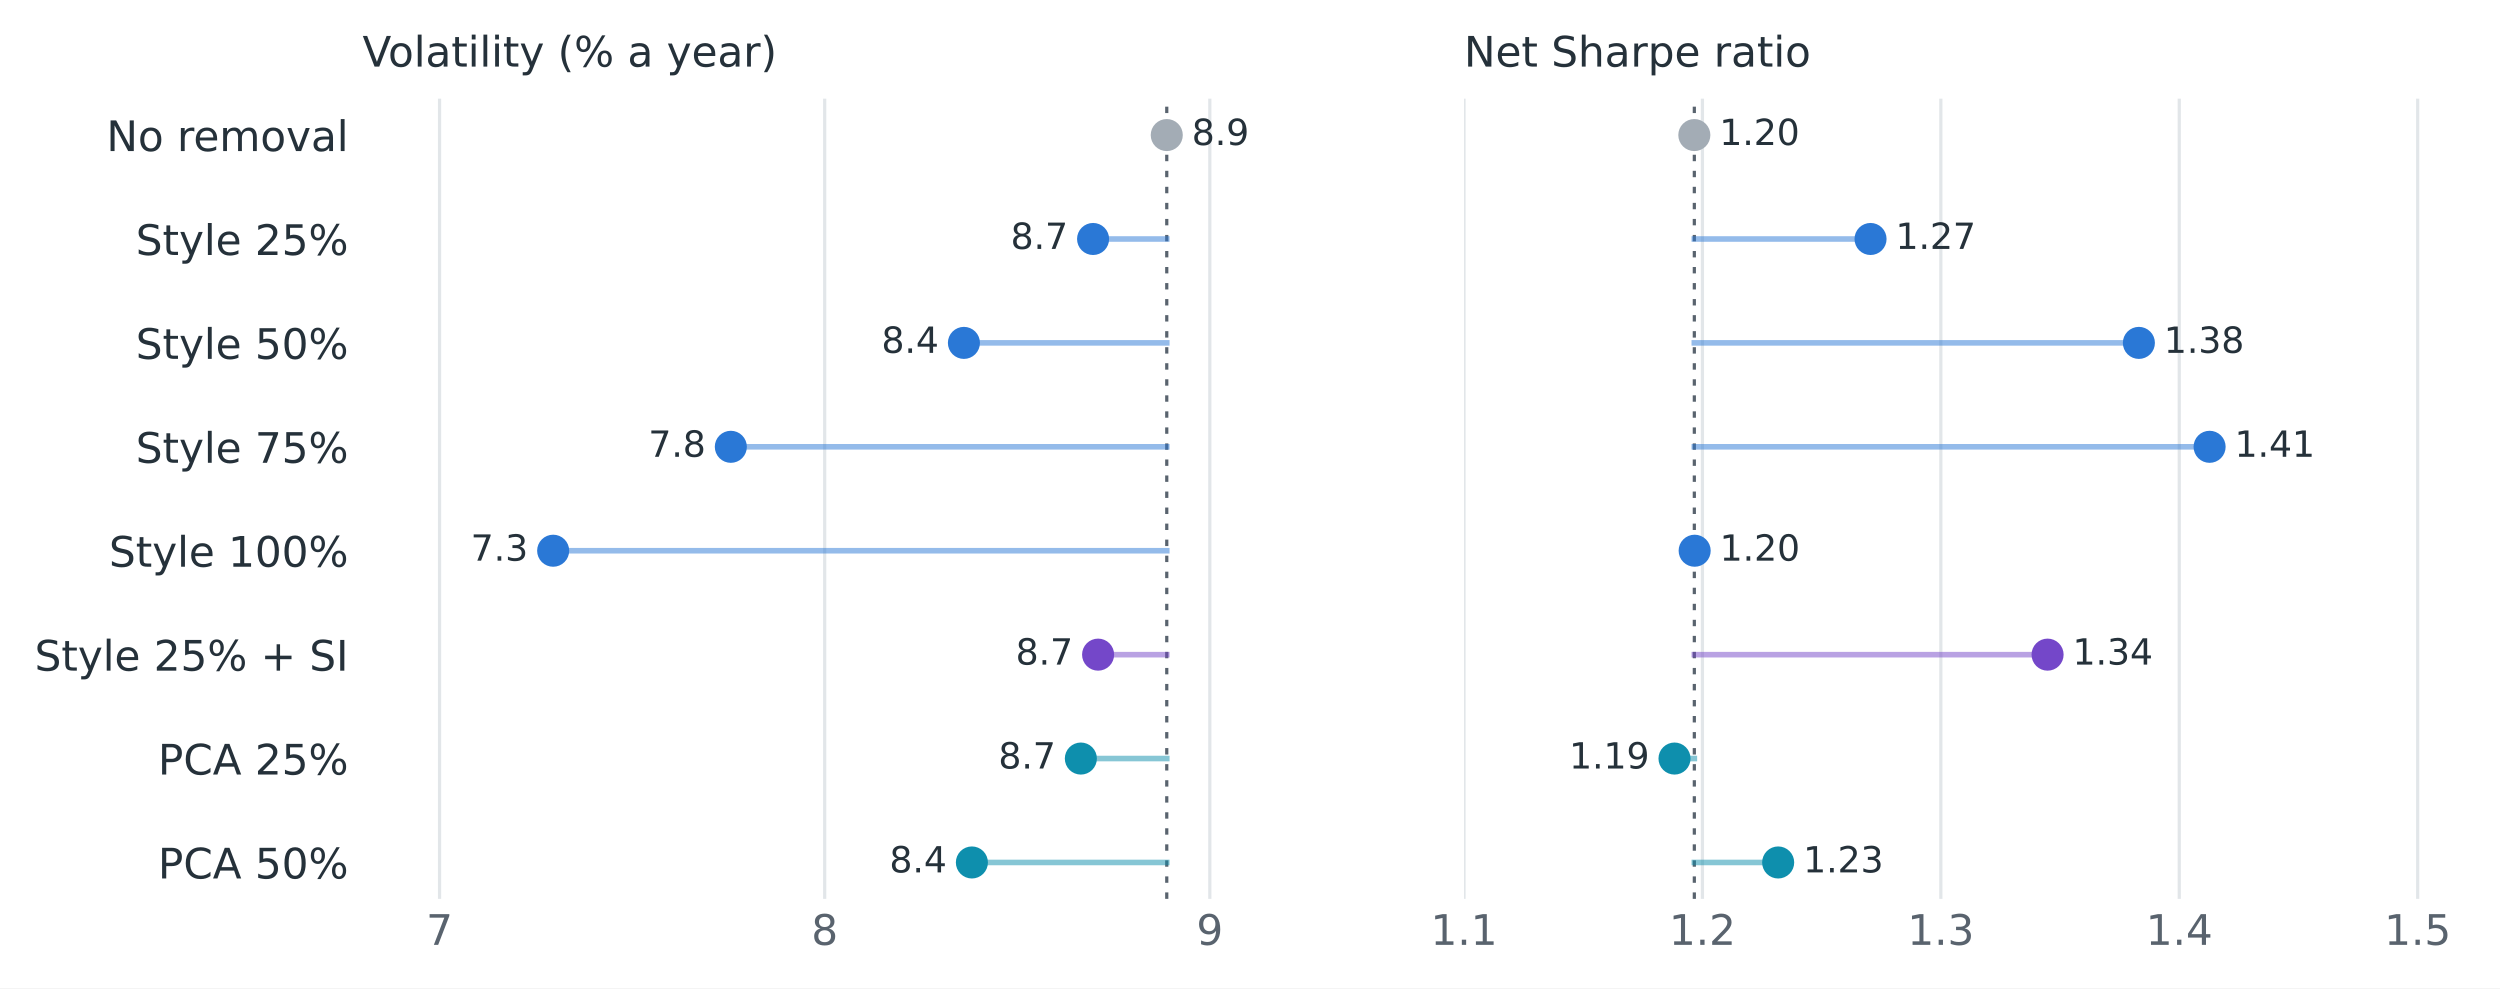
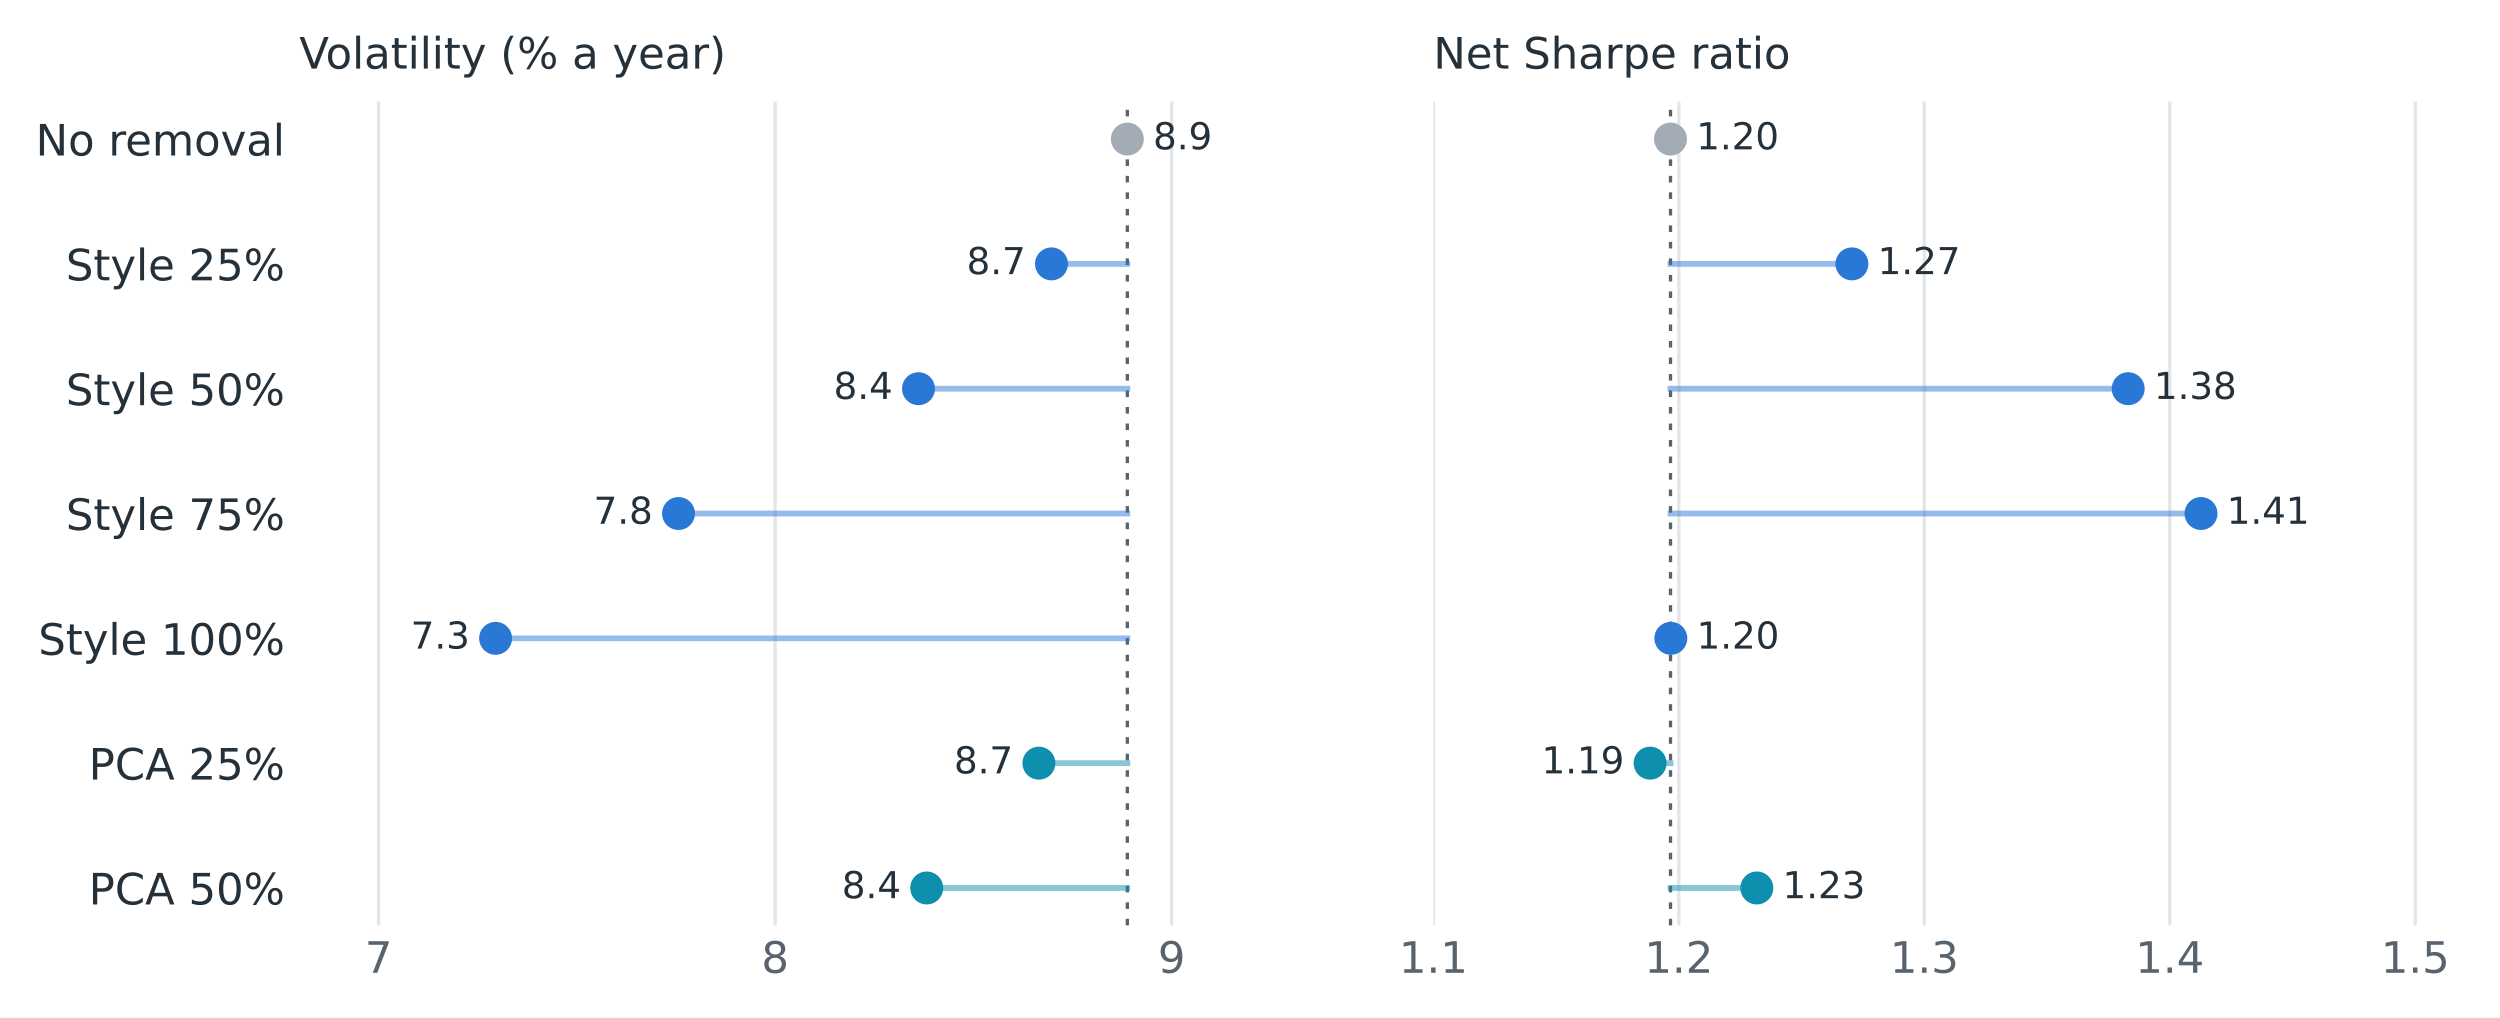
- <svg xmlns="http://www.w3.org/2000/svg" xmlns:xlink="http://www.w3.org/1999/xlink" width="623.586pt" height="246.504pt" viewBox="0 0 623.586 246.504" version="1.1">
+ <svg xmlns="http://www.w3.org/2000/svg" xmlns:xlink="http://www.w3.org/1999/xlink" width="605.677pt" height="246.504pt" viewBox="0 0 605.677 246.504" version="1.1">
  <defs>
    <style type="text/css">*{stroke-linejoin: round; stroke-linecap: butt}</style>
  </defs>
  <g id="figure_1">
    <g id="patch_1">
-       <path d="M 0 246.504 L 623.586 246.504 L 623.586 0 L 0 0 z " style="fill: #ffffff" />
+       <path d="M 0 246.504 L 605.677 246.504 L 605.677 0 L 0 0 z " style="fill: #ffffff" />
    </g>
    <g id="axes_1">
      <g id="patch_2">
-         <path d="M 90.426 224.202 L 340.197 224.202 L 340.197 24.618 L 90.426 24.618 z " style="fill: #ffffff" />
+         <path d="M 72.517 224.202 L 322.288 224.202 L 322.288 24.618 L 72.517 24.618 z " style="fill: #ffffff" />
      </g>
      <g id="matplotlib.axis_1">
        <g id="xtick_1">
          <g id="line2d_1">
-             <path d="M 109.639 224.202 L 109.639 24.618 " clip-path="url(#pf388096705)" style="fill: none; stroke: #e2e6e9; stroke-width: 0.8; stroke-linecap: square" />
+             <path d="M 91.73 224.202 L 91.73 24.618 " clip-path="url(#pe76188bd20)" style="fill: none; stroke: #e2e6e9; stroke-width: 0.8; stroke-linecap: square" />
          </g>
          <g id="line2d_2" />
          <g id="text_1">
-             <text style="fill: #59636e; font: 10.5px 'DejaVu Sans', 'Arial', sans-serif; text-anchor: middle" x="109.639" y="235.681" transform="rotate(-0 109.6389 235.6807)">7</text>
+             <text style="fill: #59636e; font: 10.5px 'DejaVu Sans', 'Arial', sans-serif; text-anchor: middle" x="91.73" y="235.681" transform="rotate(-0 91.72983 235.6807)">7</text>
          </g>
        </g>
        <g id="xtick_2">
          <g id="line2d_3">
-             <path d="M 205.705 224.202 L 205.705 24.618 " clip-path="url(#pf388096705)" style="fill: none; stroke: #e2e6e9; stroke-width: 0.8; stroke-linecap: square" />
+             <path d="M 187.796 224.202 L 187.796 24.618 " clip-path="url(#pe76188bd20)" style="fill: none; stroke: #e2e6e9; stroke-width: 0.8; stroke-linecap: square" />
          </g>
          <g id="line2d_4" />
          <g id="text_2">
-             <text style="fill: #59636e; font: 10.5px 'DejaVu Sans', 'Arial', sans-serif; text-anchor: middle" x="205.705" y="235.681" transform="rotate(-0 205.7048 235.6807)">8</text>
+             <text style="fill: #59636e; font: 10.5px 'DejaVu Sans', 'Arial', sans-serif; text-anchor: middle" x="187.796" y="235.681" transform="rotate(-0 187.7958 235.6807)">8</text>
          </g>
        </g>
        <g id="xtick_3">
          <g id="line2d_5">
-             <path d="M 301.771 224.202 L 301.771 24.618 " clip-path="url(#pf388096705)" style="fill: none; stroke: #e2e6e9; stroke-width: 0.8; stroke-linecap: square" />
+             <path d="M 283.862 224.202 L 283.862 24.618 " clip-path="url(#pe76188bd20)" style="fill: none; stroke: #e2e6e9; stroke-width: 0.8; stroke-linecap: square" />
          </g>
          <g id="line2d_6" />
          <g id="text_3">
-             <text style="fill: #59636e; font: 10.5px 'DejaVu Sans', 'Arial', sans-serif; text-anchor: middle" x="301.771" y="235.681" transform="rotate(-0 301.7708 235.6807)">9</text>
+             <text style="fill: #59636e; font: 10.5px 'DejaVu Sans', 'Arial', sans-serif; text-anchor: middle" x="283.862" y="235.681" transform="rotate(-0 283.8617 235.6807)">9</text>
          </g>
        </g>
      </g>
      <g id="matplotlib.axis_2">
        <g id="ytick_1">
          <g id="line2d_7" />
          <g id="text_4">
-             <text style="fill: #25313a; font: 10.5px 'DejaVu Sans', 'Arial', sans-serif; text-anchor: end" x="86.926" y="37.68" transform="rotate(-0 86.9257 37.67954)">No removal</text>
+             <text style="fill: #25313a; font: 10.5px 'DejaVu Sans', 'Arial', sans-serif; text-anchor: end" x="69.017" y="37.68" transform="rotate(-0 69.01664 37.67954)">No removal</text>
          </g>
        </g>
        <g id="ytick_2">
          <g id="line2d_8" />
          <g id="text_5">
-             <text style="fill: #25313a; font: 10.5px 'DejaVu Sans', 'Arial', sans-serif; text-anchor: end" x="86.926" y="63.6" transform="rotate(-0 86.9257 63.59954)">Style 25%</text>
+             <text style="fill: #25313a; font: 10.5px 'DejaVu Sans', 'Arial', sans-serif; text-anchor: end" x="69.017" y="67.92" transform="rotate(-0 69.01664 67.91954)">Style 25%</text>
          </g>
        </g>
        <g id="ytick_3">
          <g id="line2d_9" />
          <g id="text_6">
-             <text style="fill: #25313a; font: 10.5px 'DejaVu Sans', 'Arial', sans-serif; text-anchor: end" x="86.926" y="89.52" transform="rotate(-0 86.9257 89.51954)">Style 50%</text>
+             <text style="fill: #25313a; font: 10.5px 'DejaVu Sans', 'Arial', sans-serif; text-anchor: end" x="69.017" y="98.16" transform="rotate(-0 69.01664 98.15954)">Style 50%</text>
          </g>
        </g>
        <g id="ytick_4">
          <g id="line2d_10" />
          <g id="text_7">
-             <text style="fill: #25313a; font: 10.5px 'DejaVu Sans', 'Arial', sans-serif; text-anchor: end" x="86.926" y="115.44" transform="rotate(-0 86.9257 115.4395)">Style 75%</text>
+             <text style="fill: #25313a; font: 10.5px 'DejaVu Sans', 'Arial', sans-serif; text-anchor: end" x="69.017" y="128.4" transform="rotate(-0 69.01664 128.3995)">Style 75%</text>
          </g>
        </g>
        <g id="ytick_5">
          <g id="line2d_11" />
          <g id="text_8">
-             <text style="fill: #25313a; font: 10.5px 'DejaVu Sans', 'Arial', sans-serif; text-anchor: end" x="86.926" y="141.36" transform="rotate(-0 86.9257 141.3595)">Style 100%</text>
+             <text style="fill: #25313a; font: 10.5px 'DejaVu Sans', 'Arial', sans-serif; text-anchor: end" x="69.017" y="158.64" transform="rotate(-0 69.01664 158.6395)">Style 100%</text>
          </g>
        </g>
        <g id="ytick_6">
          <g id="line2d_12" />
          <g id="text_9">
-             <text style="fill: #25313a; font: 10.5px 'DejaVu Sans', 'Arial', sans-serif; text-anchor: end" x="86.926" y="167.28" transform="rotate(-0 86.9257 167.2795)">Style 25% + SI</text>
+             <text style="fill: #25313a; font: 10.5px 'DejaVu Sans', 'Arial', sans-serif; text-anchor: end" x="69.017" y="188.88" transform="rotate(-0 69.01664 188.8795)">PCA 25%</text>
          </g>
        </g>
        <g id="ytick_7">
          <g id="line2d_13" />
          <g id="text_10">
-             <text style="fill: #25313a; font: 10.5px 'DejaVu Sans', 'Arial', sans-serif; text-anchor: end" x="86.926" y="193.2" transform="rotate(-0 86.9257 193.1995)">PCA 25%</text>
-           </g>
-         </g>
-         <g id="ytick_8">
-           <g id="line2d_14" />
-           <g id="text_11">
-             <text style="fill: #25313a; font: 10.5px 'DejaVu Sans', 'Arial', sans-serif; text-anchor: end" x="86.926" y="219.12" transform="rotate(-0 86.9257 219.1195)">PCA 50%</text>
-           </g>
-         </g>
+             <text style="fill: #25313a; font: 10.5px 'DejaVu Sans', 'Arial', sans-serif; text-anchor: end" x="69.017" y="219.12" transform="rotate(-0 69.01664 219.1195)">PCA 50%</text>
+           </g>
+         </g>
+       </g>
+       <g id="line2d_14">
+         <path d="M 273.121 224.202 L 273.121 24.618 " clip-path="url(#pe76188bd20)" style="fill: none; stroke-dasharray: 1.6,2.4; stroke-dashoffset: 0; stroke: #59636e; stroke-width: 0.8" />
      </g>
      <g id="line2d_15">
-         <path d="M 291.03 224.202 L 291.03 24.618 " clip-path="url(#pf388096705)" style="fill: none; stroke-dasharray: 1.6,2.4; stroke-dashoffset: 0; stroke: #59636e; stroke-width: 0.8" />
+         <path d="M 273.121 33.69 L 273.121 33.69 " clip-path="url(#pe76188bd20)" style="fill: none; stroke: #a3acb5; stroke-opacity: 0.5; stroke-width: 1.4; stroke-linecap: square" />
      </g>
      <g id="line2d_16">
-         <path d="M 291.03 33.69 L 291.03 33.69 " clip-path="url(#pf388096705)" style="fill: none; stroke: #a3acb5; stroke-opacity: 0.5; stroke-width: 1.4; stroke-linecap: square" />
+         <path d="M 273.121 63.93 L 254.742 63.93 " clip-path="url(#pe76188bd20)" style="fill: none; stroke: #2a78d6; stroke-opacity: 0.5; stroke-width: 1.4; stroke-linecap: square" />
      </g>
      <g id="line2d_17">
-         <path d="M 291.03 59.61 L 272.651 59.61 " clip-path="url(#pf388096705)" style="fill: none; stroke: #2a78d6; stroke-opacity: 0.5; stroke-width: 1.4; stroke-linecap: square" />
+         <path d="M 273.121 94.17 L 222.524 94.17 " clip-path="url(#pe76188bd20)" style="fill: none; stroke: #2a78d6; stroke-opacity: 0.5; stroke-width: 1.4; stroke-linecap: square" />
      </g>
      <g id="line2d_18">
-         <path d="M 291.03 85.53 L 240.433 85.53 " clip-path="url(#pf388096705)" style="fill: none; stroke: #2a78d6; stroke-opacity: 0.5; stroke-width: 1.4; stroke-linecap: square" />
+         <path d="M 273.121 124.41 L 164.385 124.41 " clip-path="url(#pe76188bd20)" style="fill: none; stroke: #2a78d6; stroke-opacity: 0.5; stroke-width: 1.4; stroke-linecap: square" />
      </g>
      <g id="line2d_19">
-         <path d="M 291.03 111.45 L 182.294 111.45 " clip-path="url(#pf388096705)" style="fill: none; stroke: #2a78d6; stroke-opacity: 0.5; stroke-width: 1.4; stroke-linecap: square" />
+         <path d="M 273.121 154.65 L 120.068 154.65 " clip-path="url(#pe76188bd20)" style="fill: none; stroke: #2a78d6; stroke-opacity: 0.5; stroke-width: 1.4; stroke-linecap: square" />
      </g>
      <g id="line2d_20">
-         <path d="M 291.03 137.37 L 137.977 137.37 " clip-path="url(#pf388096705)" style="fill: none; stroke: #2a78d6; stroke-opacity: 0.5; stroke-width: 1.4; stroke-linecap: square" />
+         <path d="M 273.121 184.89 L 251.693 184.89 " clip-path="url(#pe76188bd20)" style="fill: none; stroke: #0e8fad; stroke-opacity: 0.5; stroke-width: 1.4; stroke-linecap: square" />
      </g>
      <g id="line2d_21">
-         <path d="M 291.03 163.29 L 273.904 163.29 " clip-path="url(#pf388096705)" style="fill: none; stroke: #7447c9; stroke-opacity: 0.5; stroke-width: 1.4; stroke-linecap: square" />
+         <path d="M 273.121 215.13 L 224.514 215.13 " clip-path="url(#pe76188bd20)" style="fill: none; stroke: #0e8fad; stroke-opacity: 0.5; stroke-width: 1.4; stroke-linecap: square" />
      </g>
      <g id="line2d_22">
-         <path d="M 291.03 189.21 L 269.602 189.21 " clip-path="url(#pf388096705)" style="fill: none; stroke: #0e8fad; stroke-opacity: 0.5; stroke-width: 1.4; stroke-linecap: square" />
-       </g>
-       <g id="line2d_23">
-         <path d="M 291.03 215.13 L 242.423 215.13 " clip-path="url(#pf388096705)" style="fill: none; stroke: #0e8fad; stroke-opacity: 0.5; stroke-width: 1.4; stroke-linecap: square" />
-       </g>
-       <g id="line2d_24">
        <defs>
          <path id="m6b31c4159f" d="M 0 3.5 C 0.928 3.5 1.819 3.131 2.475 2.475 C 3.131 1.819 3.5 0.928 3.5 0 C 3.5 -0.928 3.131 -1.819 2.475 -2.475 C 1.819 -3.131 0.928 -3.5 0 -3.5 C -0.928 -3.5 -1.819 -3.131 -2.475 -2.475 C -3.131 -1.819 -3.5 -0.928 -3.5 0 C -3.5 0.928 -3.131 1.819 -2.475 2.475 C -1.819 3.131 -0.928 3.5 0 3.5 z " style="stroke: #a3acb5" />
        </defs>
-         <g clip-path="url(#pf388096705)">
-           <use xlink:href="#m6b31c4159f" x="291.03" y="33.69" style="fill: #a3acb5; stroke: #a3acb5" />
-         </g>
-       </g>
-       <g id="text_12">
-         <text style="fill: #25313a; font: 9px 'DejaVu Sans', 'Arial', sans-serif; text-anchor: start" x="297.275" y="36.174" transform="rotate(-0 297.2747 36.1738)">8.9</text>
-       </g>
-       <g id="line2d_25">
+         <g clip-path="url(#pe76188bd20)">
+           <use xlink:href="#m6b31c4159f" x="273.121" y="33.69" style="fill: #a3acb5; stroke: #a3acb5" />
+         </g>
+       </g>
+       <g id="text_11">
+         <text style="fill: #25313a; font: 9px 'DejaVu Sans', 'Arial', sans-serif; text-anchor: start" x="279.366" y="36.174" transform="rotate(-0 279.3656 36.1738)">8.9</text>
+       </g>
+       <g id="line2d_23">
        <defs>
          <path id="m593892db74" d="M 0 3.5 C 0.928 3.5 1.819 3.131 2.475 2.475 C 3.131 1.819 3.5 0.928 3.5 0 C 3.5 -0.928 3.131 -1.819 2.475 -2.475 C 1.819 -3.131 0.928 -3.5 0 -3.5 C -0.928 -3.5 -1.819 -3.131 -2.475 -2.475 C -3.131 -1.819 -3.5 -0.928 -3.5 0 C -3.5 0.928 -3.131 1.819 -2.475 2.475 C -1.819 3.131 -0.928 3.5 0 3.5 z " style="stroke: #2a78d6" />
        </defs>
-         <g clip-path="url(#pf388096705)">
-           <use xlink:href="#m593892db74" x="272.651" y="59.61" style="fill: #2a78d6; stroke: #2a78d6" />
+         <g clip-path="url(#pe76188bd20)">
+           <use xlink:href="#m593892db74" x="254.742" y="63.93" style="fill: #2a78d6; stroke: #2a78d6" />
+         </g>
+       </g>
+       <g id="text_12">
+         <text style="fill: #25313a; font: 9px 'DejaVu Sans', 'Arial', sans-serif; text-anchor: end" x="248.497" y="66.414" transform="rotate(-0 248.4973 66.4138)">8.7</text>
+       </g>
+       <g id="line2d_24">
+         <g clip-path="url(#pe76188bd20)">
+           <use xlink:href="#m593892db74" x="222.524" y="94.17" style="fill: #2a78d6; stroke: #2a78d6" />
        </g>
      </g>
      <g id="text_13">
-         <text style="fill: #25313a; font: 9px 'DejaVu Sans', 'Arial', sans-serif; text-anchor: end" x="266.406" y="62.094" transform="rotate(-0 266.4063 62.0938)">8.7</text>
+         <text style="fill: #25313a; font: 9px 'DejaVu Sans', 'Arial', sans-serif; text-anchor: end" x="216.279" y="96.654" transform="rotate(-0 216.2795 96.6538)">8.4</text>
+       </g>
+       <g id="line2d_25">
+         <g clip-path="url(#pe76188bd20)">
+           <use xlink:href="#m593892db74" x="164.385" y="124.41" style="fill: #2a78d6; stroke: #2a78d6" />
+         </g>
+       </g>
+       <g id="text_14">
+         <text style="fill: #25313a; font: 9px 'DejaVu Sans', 'Arial', sans-serif; text-anchor: end" x="158.14" y="126.894" transform="rotate(-0 158.1405 126.8938)">7.8</text>
      </g>
      <g id="line2d_26">
-         <g clip-path="url(#pf388096705)">
-           <use xlink:href="#m593892db74" x="240.433" y="85.53" style="fill: #2a78d6; stroke: #2a78d6" />
-         </g>
-       </g>
-       <g id="text_14">
-         <text style="fill: #25313a; font: 9px 'DejaVu Sans', 'Arial', sans-serif; text-anchor: end" x="234.189" y="88.014" transform="rotate(-0 234.1885 88.0138)">8.4</text>
+         <g clip-path="url(#pe76188bd20)">
+           <use xlink:href="#m593892db74" x="120.068" y="154.65" style="fill: #2a78d6; stroke: #2a78d6" />
+         </g>
+       </g>
+       <g id="text_15">
+         <text style="fill: #25313a; font: 9px 'DejaVu Sans', 'Arial', sans-serif; text-anchor: end" x="113.823" y="157.134" transform="rotate(-0 113.8234 157.1338)">7.3</text>
      </g>
      <g id="line2d_27">
-         <g clip-path="url(#pf388096705)">
-           <use xlink:href="#m593892db74" x="182.294" y="111.45" style="fill: #2a78d6; stroke: #2a78d6" />
-         </g>
-       </g>
-       <g id="text_15">
-         <text style="fill: #25313a; font: 9px 'DejaVu Sans', 'Arial', sans-serif; text-anchor: end" x="176.05" y="113.934" transform="rotate(-0 176.0495 113.9338)">7.8</text>
-       </g>
-       <g id="line2d_28">
-         <g clip-path="url(#pf388096705)">
-           <use xlink:href="#m593892db74" x="137.977" y="137.37" style="fill: #2a78d6; stroke: #2a78d6" />
-         </g>
-       </g>
-       <g id="text_16">
-         <text style="fill: #25313a; font: 9px 'DejaVu Sans', 'Arial', sans-serif; text-anchor: end" x="131.732" y="139.854" transform="rotate(-0 131.7325 139.8538)">7.3</text>
-       </g>
-       <g id="line2d_29">
-         <defs>
-           <path id="m0f31e6e5ac" d="M 0 3.5 C 0.928 3.5 1.819 3.131 2.475 2.475 C 3.131 1.819 3.5 0.928 3.5 0 C 3.5 -0.928 3.131 -1.819 2.475 -2.475 C 1.819 -3.131 0.928 -3.5 0 -3.5 C -0.928 -3.5 -1.819 -3.131 -2.475 -2.475 C -3.131 -1.819 -3.5 -0.928 -3.5 0 C -3.5 0.928 -3.131 1.819 -2.475 2.475 C -1.819 3.131 -0.928 3.5 0 3.5 z " style="stroke: #7447c9" />
-         </defs>
-         <g clip-path="url(#pf388096705)">
-           <use xlink:href="#m0f31e6e5ac" x="273.904" y="163.29" style="fill: #7447c9; stroke: #7447c9" />
-         </g>
-       </g>
-       <g id="text_17">
-         <text style="fill: #25313a; font: 9px 'DejaVu Sans', 'Arial', sans-serif; text-anchor: end" x="267.659" y="165.774" transform="rotate(-0 267.6592 165.7738)">8.7</text>
-       </g>
-       <g id="line2d_30">
        <defs>
          <path id="m99d5609921" d="M 0 3.5 C 0.928 3.5 1.819 3.131 2.475 2.475 C 3.131 1.819 3.5 0.928 3.5 0 C 3.5 -0.928 3.131 -1.819 2.475 -2.475 C 1.819 -3.131 0.928 -3.5 0 -3.5 C -0.928 -3.5 -1.819 -3.131 -2.475 -2.475 C -3.131 -1.819 -3.5 -0.928 -3.5 0 C -3.5 0.928 -3.131 1.819 -2.475 2.475 C -1.819 3.131 -0.928 3.5 0 3.5 z " style="stroke: #0e8fad" />
        </defs>
-         <g clip-path="url(#pf388096705)">
-           <use xlink:href="#m99d5609921" x="269.602" y="189.21" style="fill: #0e8fad; stroke: #0e8fad" />
-         </g>
+         <g clip-path="url(#pe76188bd20)">
+           <use xlink:href="#m99d5609921" x="251.693" y="184.89" style="fill: #0e8fad; stroke: #0e8fad" />
+         </g>
+       </g>
+       <g id="text_16">
+         <text style="fill: #25313a; font: 9px 'DejaVu Sans', 'Arial', sans-serif; text-anchor: end" x="245.448" y="187.374" transform="rotate(-0 245.4482 187.3738)">8.7</text>
+       </g>
+       <g id="line2d_28">
+         <g clip-path="url(#pe76188bd20)">
+           <use xlink:href="#m99d5609921" x="224.514" y="215.13" style="fill: #0e8fad; stroke: #0e8fad" />
+         </g>
+       </g>
+       <g id="text_17">
+         <text style="fill: #25313a; font: 9px 'DejaVu Sans', 'Arial', sans-serif; text-anchor: end" x="218.27" y="217.614" transform="rotate(-0 218.2699 217.6138)">8.4</text>
      </g>
      <g id="text_18">
-         <text style="fill: #25313a; font: 9px 'DejaVu Sans', 'Arial', sans-serif; text-anchor: end" x="263.357" y="191.694" transform="rotate(-0 263.3573 191.6938)">8.7</text>
-       </g>
-       <g id="line2d_31">
-         <g clip-path="url(#pf388096705)">
-           <use xlink:href="#m99d5609921" x="242.423" y="215.13" style="fill: #0e8fad; stroke: #0e8fad" />
-         </g>
-       </g>
-       <g id="text_19">
-         <text style="fill: #25313a; font: 9px 'DejaVu Sans', 'Arial', sans-serif; text-anchor: end" x="236.179" y="217.614" transform="rotate(-0 236.1789 217.6138)">8.4</text>
-       </g>
-       <g id="text_20">
-         <text style="fill: #25313a; font: 10.5px 'DejaVu Sans', 'Arial', sans-serif; text-anchor: start" x="90.426" y="16.618" transform="rotate(-0 90.4257 16.61836)">Volatility (% a year)</text>
+         <text style="fill: #25313a; font: 10.5px 'DejaVu Sans', 'Arial', sans-serif; text-anchor: start" x="72.517" y="16.618" transform="rotate(-0 72.51664 16.61836)">Volatility (% a year)</text>
      </g>
    </g>
    <g id="axes_2">
      <g id="patch_3">
-         <path d="M 365.174 224.202 L 614.946 224.202 L 614.946 24.618 L 365.174 24.618 z " style="fill: #ffffff" />
+         <path d="M 347.265 224.202 L 597.037 224.202 L 597.037 24.618 L 347.265 24.618 z " style="fill: #ffffff" />
      </g>
      <g id="matplotlib.axis_3">
        <g id="xtick_4">
-           <g id="line2d_32">
-             <path d="M 365.174 224.202 L 365.174 24.618 " clip-path="url(#p0be2588655)" style="fill: none; stroke: #e2e6e9; stroke-width: 0.8; stroke-linecap: square" />
-           </g>
-           <g id="line2d_33" />
+           <g id="line2d_29">
+             <path d="M 347.265 224.202 L 347.265 24.618 " clip-path="url(#pde3c62e83f)" style="fill: none; stroke: #e2e6e9; stroke-width: 0.8; stroke-linecap: square" />
+           </g>
+           <g id="line2d_30" />
+           <g id="text_19">
+             <text style="fill: #59636e; font: 10.5px 'DejaVu Sans', 'Arial', sans-serif; text-anchor: middle" x="347.265" y="235.681" transform="rotate(-0 347.2652 235.6807)">1.1</text>
+           </g>
+         </g>
+         <g id="xtick_5">
+           <g id="line2d_31">
+             <path d="M 406.735 224.202 L 406.735 24.618 " clip-path="url(#pde3c62e83f)" style="fill: none; stroke: #e2e6e9; stroke-width: 0.8; stroke-linecap: square" />
+           </g>
+           <g id="line2d_32" />
+           <g id="text_20">
+             <text style="fill: #59636e; font: 10.5px 'DejaVu Sans', 'Arial', sans-serif; text-anchor: middle" x="406.735" y="235.681" transform="rotate(-0 406.7346 235.6807)">1.2</text>
+           </g>
+         </g>
+         <g id="xtick_6">
+           <g id="line2d_33">
+             <path d="M 466.204 224.202 L 466.204 24.618 " clip-path="url(#pde3c62e83f)" style="fill: none; stroke: #e2e6e9; stroke-width: 0.8; stroke-linecap: square" />
+           </g>
+           <g id="line2d_34" />
          <g id="text_21">
-             <text style="fill: #59636e; font: 10.5px 'DejaVu Sans', 'Arial', sans-serif; text-anchor: middle" x="365.174" y="235.681" transform="rotate(-0 365.1743 235.6807)">1.1</text>
-           </g>
-         </g>
-         <g id="xtick_5">
-           <g id="line2d_34">
-             <path d="M 424.644 224.202 L 424.644 24.618 " clip-path="url(#p0be2588655)" style="fill: none; stroke: #e2e6e9; stroke-width: 0.8; stroke-linecap: square" />
-           </g>
-           <g id="line2d_35" />
+             <text style="fill: #59636e; font: 10.5px 'DejaVu Sans', 'Arial', sans-serif; text-anchor: middle" x="466.204" y="235.681" transform="rotate(-0 466.204 235.6807)">1.3</text>
+           </g>
+         </g>
+         <g id="xtick_7">
+           <g id="line2d_35">
+             <path d="M 525.673 224.202 L 525.673 24.618 " clip-path="url(#pde3c62e83f)" style="fill: none; stroke: #e2e6e9; stroke-width: 0.8; stroke-linecap: square" />
+           </g>
+           <g id="line2d_36" />
          <g id="text_22">
-             <text style="fill: #59636e; font: 10.5px 'DejaVu Sans', 'Arial', sans-serif; text-anchor: middle" x="424.644" y="235.681" transform="rotate(-0 424.6437 235.6807)">1.2</text>
-           </g>
-         </g>
-         <g id="xtick_6">
-           <g id="line2d_36">
-             <path d="M 484.113 224.202 L 484.113 24.618 " clip-path="url(#p0be2588655)" style="fill: none; stroke: #e2e6e9; stroke-width: 0.8; stroke-linecap: square" />
-           </g>
-           <g id="line2d_37" />
+             <text style="fill: #59636e; font: 10.5px 'DejaVu Sans', 'Arial', sans-serif; text-anchor: middle" x="525.673" y="235.681" transform="rotate(-0 525.6734 235.6807)">1.4</text>
+           </g>
+         </g>
+         <g id="xtick_8">
+           <g id="line2d_37">
+             <path d="M 585.143 224.202 L 585.143 24.618 " clip-path="url(#pde3c62e83f)" style="fill: none; stroke: #e2e6e9; stroke-width: 0.8; stroke-linecap: square" />
+           </g>
+           <g id="line2d_38" />
          <g id="text_23">
-             <text style="fill: #59636e; font: 10.5px 'DejaVu Sans', 'Arial', sans-serif; text-anchor: middle" x="484.113" y="235.681" transform="rotate(-0 484.113 235.6807)">1.3</text>
-           </g>
-         </g>
-         <g id="xtick_7">
-           <g id="line2d_38">
-             <path d="M 543.582 224.202 L 543.582 24.618 " clip-path="url(#p0be2588655)" style="fill: none; stroke: #e2e6e9; stroke-width: 0.8; stroke-linecap: square" />
-           </g>
+             <text style="fill: #59636e; font: 10.5px 'DejaVu Sans', 'Arial', sans-serif; text-anchor: middle" x="585.143" y="235.681" transform="rotate(-0 585.1428 235.6807)">1.5</text>
+           </g>
+         </g>
+       </g>
+       <g id="matplotlib.axis_4">
+         <g id="ytick_8">
          <g id="line2d_39" />
-           <g id="text_24">
-             <text style="fill: #59636e; font: 10.5px 'DejaVu Sans', 'Arial', sans-serif; text-anchor: middle" x="543.582" y="235.681" transform="rotate(-0 543.5824 235.6807)">1.4</text>
-           </g>
-         </g>
-         <g id="xtick_8">
-           <g id="line2d_40">
-             <path d="M 603.052 224.202 L 603.052 24.618 " clip-path="url(#p0be2588655)" style="fill: none; stroke: #e2e6e9; stroke-width: 0.8; stroke-linecap: square" />
-           </g>
+         </g>
+         <g id="ytick_9">
+           <g id="line2d_40" />
+         </g>
+         <g id="ytick_10">
          <g id="line2d_41" />
-           <g id="text_25">
-             <text style="fill: #59636e; font: 10.5px 'DejaVu Sans', 'Arial', sans-serif; text-anchor: middle" x="603.052" y="235.681" transform="rotate(-0 603.0518 235.6807)">1.5</text>
-           </g>
-         </g>
-       </g>
-       <g id="matplotlib.axis_4">
-         <g id="ytick_9">
+         </g>
+         <g id="ytick_11">
          <g id="line2d_42" />
        </g>
-         <g id="ytick_10">
+         <g id="ytick_12">
          <g id="line2d_43" />
        </g>
-         <g id="ytick_11">
+         <g id="ytick_13">
          <g id="line2d_44" />
        </g>
-         <g id="ytick_12">
+         <g id="ytick_14">
          <g id="line2d_45" />
        </g>
-         <g id="ytick_13">
-           <g id="line2d_46" />
-         </g>
-         <g id="ytick_14">
-           <g id="line2d_47" />
-         </g>
-         <g id="ytick_15">
-           <g id="line2d_48" />
-         </g>
-         <g id="ytick_16">
-           <g id="line2d_49" />
-         </g>
+       </g>
+       <g id="line2d_46">
+         <path d="M 404.715 224.202 L 404.715 24.618 " clip-path="url(#pde3c62e83f)" style="fill: none; stroke-dasharray: 1.6,2.4; stroke-dashoffset: 0; stroke: #59636e; stroke-width: 0.8" />
+       </g>
+       <g id="line2d_47">
+         <path d="M 404.715 33.69 L 404.715 33.69 " clip-path="url(#pde3c62e83f)" style="fill: none; stroke: #a3acb5; stroke-opacity: 0.5; stroke-width: 1.4; stroke-linecap: square" />
+       </g>
+       <g id="line2d_48">
+         <path d="M 404.715 63.93 L 448.667 63.93 " clip-path="url(#pde3c62e83f)" style="fill: none; stroke: #2a78d6; stroke-opacity: 0.5; stroke-width: 1.4; stroke-linecap: square" />
+       </g>
+       <g id="line2d_49">
+         <path d="M 404.715 94.17 L 515.601 94.17 " clip-path="url(#pde3c62e83f)" style="fill: none; stroke: #2a78d6; stroke-opacity: 0.5; stroke-width: 1.4; stroke-linecap: square" />
      </g>
      <g id="line2d_50">
-         <path d="M 422.625 224.202 L 422.625 24.618 " clip-path="url(#p0be2588655)" style="fill: none; stroke-dasharray: 1.6,2.4; stroke-dashoffset: 0; stroke: #59636e; stroke-width: 0.8" />
+         <path d="M 404.715 124.41 L 533.241 124.41 " clip-path="url(#pde3c62e83f)" style="fill: none; stroke: #2a78d6; stroke-opacity: 0.5; stroke-width: 1.4; stroke-linecap: square" />
      </g>
      <g id="line2d_51">
-         <path d="M 422.625 33.69 L 422.625 33.69 " clip-path="url(#p0be2588655)" style="fill: none; stroke: #a3acb5; stroke-opacity: 0.5; stroke-width: 1.4; stroke-linecap: square" />
+         <path d="M 404.715 154.65 L 404.797 154.65 " clip-path="url(#pde3c62e83f)" style="fill: none; stroke: #2a78d6; stroke-opacity: 0.5; stroke-width: 1.4; stroke-linecap: square" />
      </g>
      <g id="line2d_52">
-         <path d="M 422.625 59.61 L 466.576 59.61 " clip-path="url(#p0be2588655)" style="fill: none; stroke: #2a78d6; stroke-opacity: 0.5; stroke-width: 1.4; stroke-linecap: square" />
+         <path d="M 404.715 184.89 L 399.771 184.89 " clip-path="url(#pde3c62e83f)" style="fill: none; stroke: #0e8fad; stroke-opacity: 0.5; stroke-width: 1.4; stroke-linecap: square" />
      </g>
      <g id="line2d_53">
-         <path d="M 422.625 85.53 L 533.51 85.53 " clip-path="url(#p0be2588655)" style="fill: none; stroke: #2a78d6; stroke-opacity: 0.5; stroke-width: 1.4; stroke-linecap: square" />
+         <path d="M 404.715 215.13 L 425.627 215.13 " clip-path="url(#pde3c62e83f)" style="fill: none; stroke: #0e8fad; stroke-opacity: 0.5; stroke-width: 1.4; stroke-linecap: square" />
      </g>
      <g id="line2d_54">
-         <path d="M 422.625 111.45 L 551.15 111.45 " clip-path="url(#p0be2588655)" style="fill: none; stroke: #2a78d6; stroke-opacity: 0.5; stroke-width: 1.4; stroke-linecap: square" />
+         <g clip-path="url(#pde3c62e83f)">
+           <use xlink:href="#m6b31c4159f" x="404.715" y="33.69" style="fill: #a3acb5; stroke: #a3acb5" />
+         </g>
+       </g>
+       <g id="text_24">
+         <text style="fill: #25313a; font: 9px 'DejaVu Sans', 'Arial', sans-serif; text-anchor: start" x="410.96" y="36.174" transform="rotate(-0 410.9597 36.1738)">1.20</text>
      </g>
      <g id="line2d_55">
-         <path d="M 422.625 137.37 L 422.706 137.37 " clip-path="url(#p0be2588655)" style="fill: none; stroke: #2a78d6; stroke-opacity: 0.5; stroke-width: 1.4; stroke-linecap: square" />
+         <g clip-path="url(#pde3c62e83f)">
+           <use xlink:href="#m593892db74" x="448.667" y="63.93" style="fill: #2a78d6; stroke: #2a78d6" />
+         </g>
+       </g>
+       <g id="text_25">
+         <text style="fill: #25313a; font: 9px 'DejaVu Sans', 'Arial', sans-serif; text-anchor: start" x="454.911" y="66.414" transform="rotate(-0 454.9113 66.4138)">1.27</text>
      </g>
      <g id="line2d_56">
-         <path d="M 422.625 163.29 L 510.736 163.29 " clip-path="url(#p0be2588655)" style="fill: none; stroke: #7447c9; stroke-opacity: 0.5; stroke-width: 1.4; stroke-linecap: square" />
+         <g clip-path="url(#pde3c62e83f)">
+           <use xlink:href="#m593892db74" x="515.601" y="94.17" style="fill: #2a78d6; stroke: #2a78d6" />
+         </g>
+       </g>
+       <g id="text_26">
+         <text style="fill: #25313a; font: 9px 'DejaVu Sans', 'Arial', sans-serif; text-anchor: start" x="521.845" y="96.654" transform="rotate(-0 521.845 96.6538)">1.38</text>
      </g>
      <g id="line2d_57">
-         <path d="M 422.625 189.21 L 417.68 189.21 " clip-path="url(#p0be2588655)" style="fill: none; stroke: #0e8fad; stroke-opacity: 0.5; stroke-width: 1.4; stroke-linecap: square" />
+         <g clip-path="url(#pde3c62e83f)">
+           <use xlink:href="#m593892db74" x="533.241" y="124.41" style="fill: #2a78d6; stroke: #2a78d6" />
+         </g>
+       </g>
+       <g id="text_27">
+         <text style="fill: #25313a; font: 9px 'DejaVu Sans', 'Arial', sans-serif; text-anchor: start" x="539.485" y="126.894" transform="rotate(-0 539.4854 126.8938)">1.41</text>
      </g>
      <g id="line2d_58">
-         <path d="M 422.625 215.13 L 443.536 215.13 " clip-path="url(#p0be2588655)" style="fill: none; stroke: #0e8fad; stroke-opacity: 0.5; stroke-width: 1.4; stroke-linecap: square" />
+         <g clip-path="url(#pde3c62e83f)">
+           <use xlink:href="#m593892db74" x="404.797" y="154.65" style="fill: #2a78d6; stroke: #2a78d6" />
+         </g>
+       </g>
+       <g id="text_28">
+         <text style="fill: #25313a; font: 9px 'DejaVu Sans', 'Arial', sans-serif; text-anchor: start" x="411.041" y="157.134" transform="rotate(-0 411.0414 157.1338)">1.20</text>
      </g>
      <g id="line2d_59">
-         <g clip-path="url(#p0be2588655)">
-           <use xlink:href="#m6b31c4159f" x="422.625" y="33.69" style="fill: #a3acb5; stroke: #a3acb5" />
-         </g>
-       </g>
-       <g id="text_26">
-         <text style="fill: #25313a; font: 9px 'DejaVu Sans', 'Arial', sans-serif; text-anchor: start" x="428.869" y="36.174" transform="rotate(-0 428.8688 36.1738)">1.20</text>
+         <g clip-path="url(#pde3c62e83f)">
+           <use xlink:href="#m99d5609921" x="399.771" y="184.89" style="fill: #0e8fad; stroke: #0e8fad" />
+         </g>
+       </g>
+       <g id="text_29">
+         <text style="fill: #25313a; font: 9px 'DejaVu Sans', 'Arial', sans-serif; text-anchor: end" x="393.527" y="187.374" transform="rotate(-0 393.5271 187.3738)">1.19</text>
      </g>
      <g id="line2d_60">
-         <g clip-path="url(#p0be2588655)">
-           <use xlink:href="#m593892db74" x="466.576" y="59.61" style="fill: #2a78d6; stroke: #2a78d6" />
-         </g>
-       </g>
-       <g id="text_27">
-         <text style="fill: #25313a; font: 9px 'DejaVu Sans', 'Arial', sans-serif; text-anchor: start" x="472.82" y="62.094" transform="rotate(-0 472.8204 62.0938)">1.27</text>
-       </g>
-       <g id="line2d_61">
-         <g clip-path="url(#p0be2588655)">
-           <use xlink:href="#m593892db74" x="533.51" y="85.53" style="fill: #2a78d6; stroke: #2a78d6" />
-         </g>
-       </g>
-       <g id="text_28">
-         <text style="fill: #25313a; font: 9px 'DejaVu Sans', 'Arial', sans-serif; text-anchor: start" x="539.754" y="88.014" transform="rotate(-0 539.7541 88.0138)">1.38</text>
-       </g>
-       <g id="line2d_62">
-         <g clip-path="url(#p0be2588655)">
-           <use xlink:href="#m593892db74" x="551.15" y="111.45" style="fill: #2a78d6; stroke: #2a78d6" />
-         </g>
-       </g>
-       <g id="text_29">
-         <text style="fill: #25313a; font: 9px 'DejaVu Sans', 'Arial', sans-serif; text-anchor: start" x="557.394" y="113.934" transform="rotate(-0 557.3945 113.9338)">1.41</text>
-       </g>
-       <g id="line2d_63">
-         <g clip-path="url(#p0be2588655)">
-           <use xlink:href="#m593892db74" x="422.706" y="137.37" style="fill: #2a78d6; stroke: #2a78d6" />
+         <g clip-path="url(#pde3c62e83f)">
+           <use xlink:href="#m99d5609921" x="425.627" y="215.13" style="fill: #0e8fad; stroke: #0e8fad" />
        </g>
      </g>
      <g id="text_30">
-         <text style="fill: #25313a; font: 9px 'DejaVu Sans', 'Arial', sans-serif; text-anchor: start" x="428.95" y="139.854" transform="rotate(-0 428.9504 139.8538)">1.20</text>
-       </g>
-       <g id="line2d_64">
-         <g clip-path="url(#p0be2588655)">
-           <use xlink:href="#m0f31e6e5ac" x="510.736" y="163.29" style="fill: #7447c9; stroke: #7447c9" />
-         </g>
+         <text style="fill: #25313a; font: 9px 'DejaVu Sans', 'Arial', sans-serif; text-anchor: start" x="431.872" y="217.614" transform="rotate(-0 431.8717 217.6138)">1.23</text>
      </g>
      <g id="text_31">
-         <text style="fill: #25313a; font: 9px 'DejaVu Sans', 'Arial', sans-serif; text-anchor: start" x="516.981" y="165.774" transform="rotate(-0 516.9805 165.7738)">1.34</text>
-       </g>
-       <g id="line2d_65">
-         <g clip-path="url(#p0be2588655)">
-           <use xlink:href="#m99d5609921" x="417.68" y="189.21" style="fill: #0e8fad; stroke: #0e8fad" />
-         </g>
-       </g>
-       <g id="text_32">
-         <text style="fill: #25313a; font: 9px 'DejaVu Sans', 'Arial', sans-serif; text-anchor: end" x="411.436" y="191.694" transform="rotate(-0 411.4362 191.6938)">1.19</text>
-       </g>
-       <g id="line2d_66">
-         <g clip-path="url(#p0be2588655)">
-           <use xlink:href="#m99d5609921" x="443.536" y="215.13" style="fill: #0e8fad; stroke: #0e8fad" />
-         </g>
-       </g>
-       <g id="text_33">
-         <text style="fill: #25313a; font: 9px 'DejaVu Sans', 'Arial', sans-serif; text-anchor: start" x="449.781" y="217.614" transform="rotate(-0 449.7807 217.6138)">1.23</text>
-       </g>
-       <g id="text_34">
-         <text style="fill: #25313a; font: 10.5px 'DejaVu Sans', 'Arial', sans-serif; text-anchor: start" x="365.174" y="16.618" transform="rotate(-0 365.1743 16.61836)">Net Sharpe ratio</text>
+         <text style="fill: #25313a; font: 10.5px 'DejaVu Sans', 'Arial', sans-serif; text-anchor: start" x="347.265" y="16.618" transform="rotate(-0 347.2652 16.61836)">Net Sharpe ratio</text>
      </g>
    </g>
  </g>
  <defs>
-     <clipPath id="pf388096705">
-       <rect x="90.426" y="24.618" width="249.771" height="199.584" />
+     <clipPath id="pe76188bd20">
+       <rect x="72.517" y="24.618" width="249.771" height="199.584" />
    </clipPath>
-     <clipPath id="p0be2588655">
-       <rect x="365.174" y="24.618" width="249.771" height="199.584" />
+     <clipPath id="pde3c62e83f">
+       <rect x="347.265" y="24.618" width="249.771" height="199.584" />
    </clipPath>
  </defs>
</svg>
